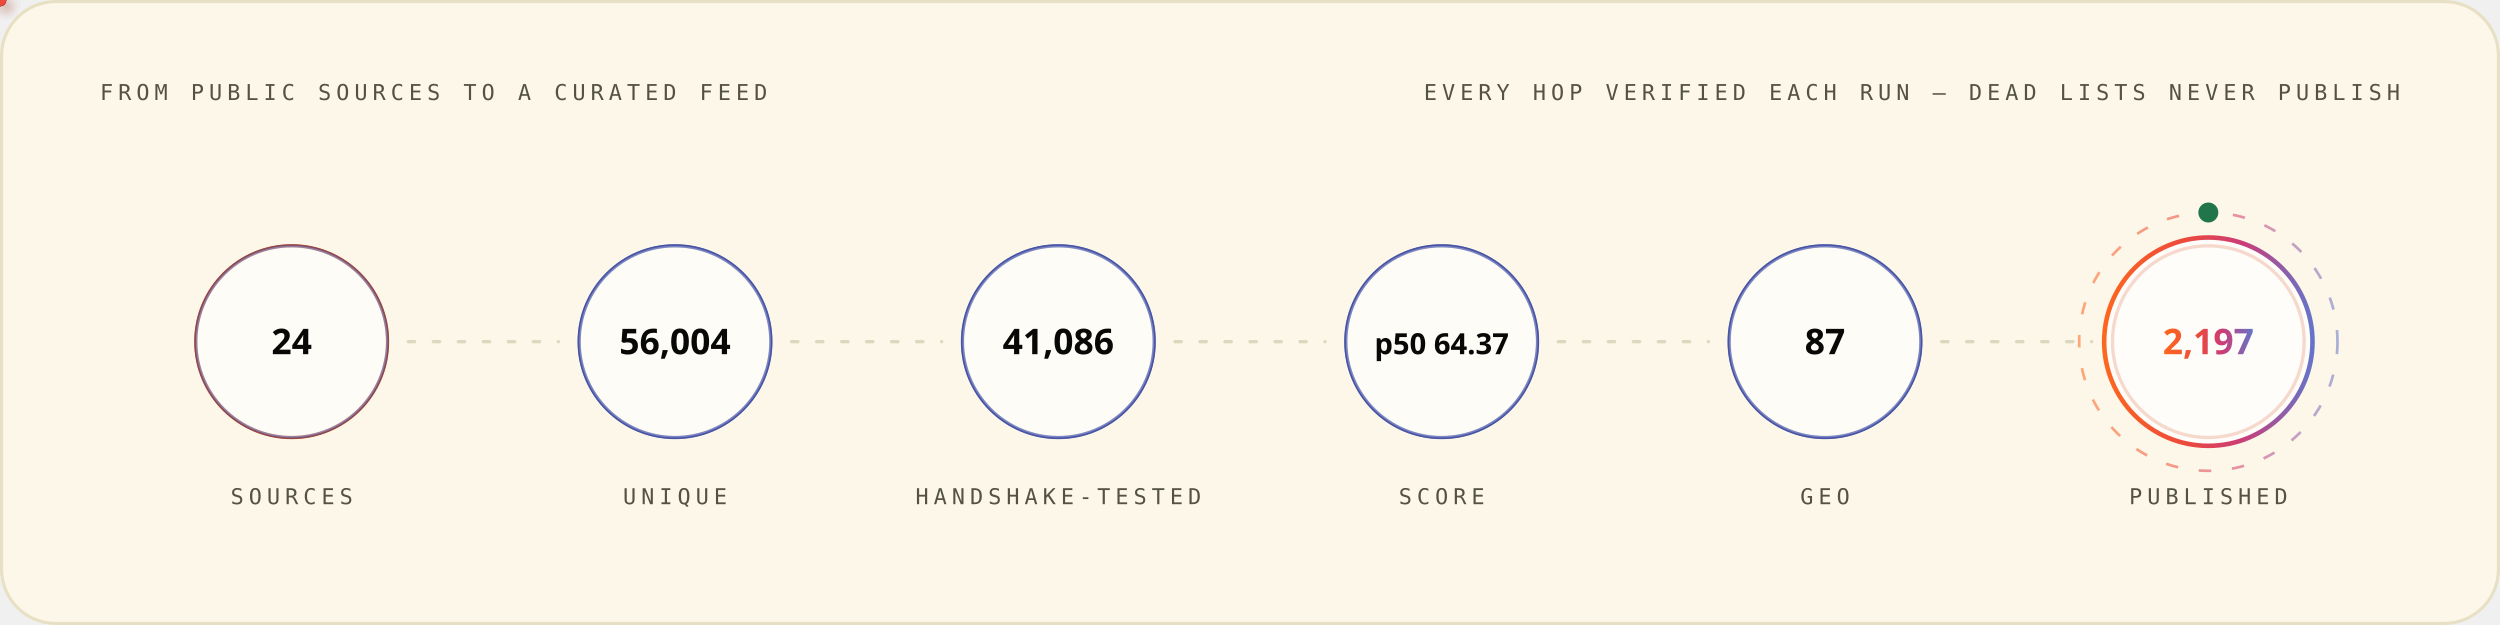
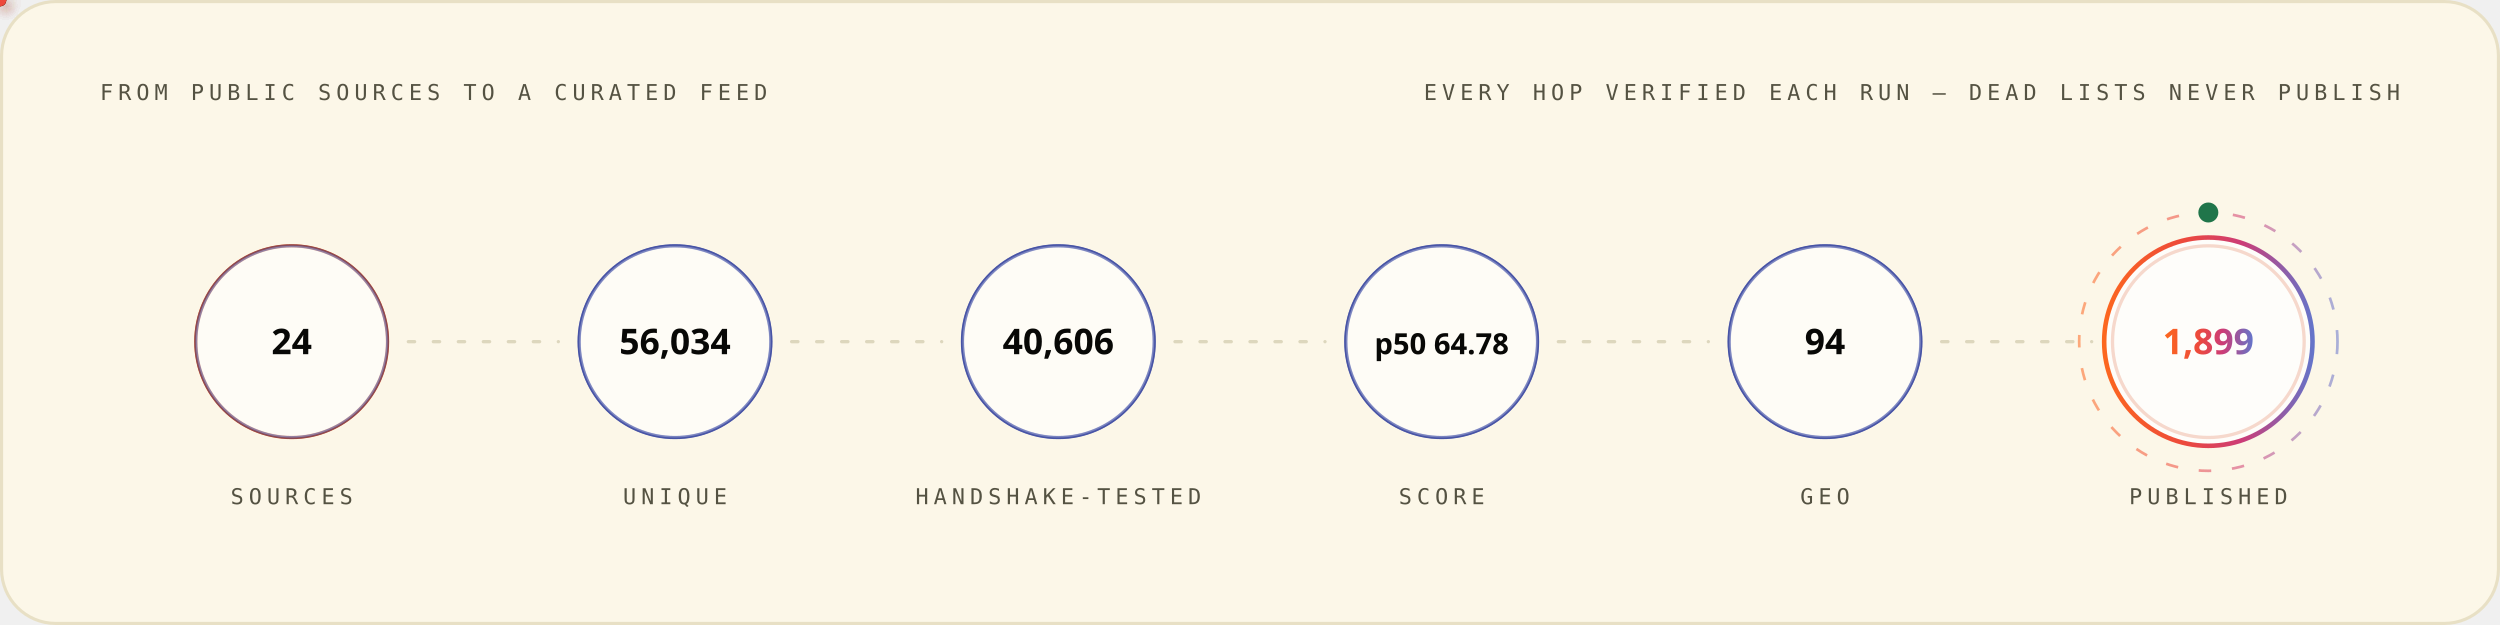
<svg xmlns="http://www.w3.org/2000/svg" width="1200" height="300" viewBox="0 0 1200 300" role="img" font-family="'Space Grotesk','Segoe UI',system-ui,-apple-system,sans-serif">
  <style>
.r{animation:rise .8s cubic-bezier(.2,.7,.2,1) both}
.d1{animation-delay:.08s}.d2{animation-delay:.16s}.d3{animation-delay:.24s}
.d4{animation-delay:.32s}.d5{animation-delay:.4s}.d6{animation-delay:.48s}
.d7{animation-delay:.56s}.d8{animation-delay:.64s}.d9{animation-delay:.74s}
.d10{animation-delay:.9s}.d11{animation-delay:1.05s}.d12{animation-delay:1.2s}
@keyframes rise{from{opacity:0;transform:translateY(12px)}to{opacity:1;transform:none}}
.gw{transform-box:fill-box;transform-origin:left center;animation:grow 1s cubic-bezier(.2,.7,.2,1) both}
@keyframes grow{from{transform:scaleX(0)}to{transform:scaleX(1)}}
.mh{animation:march 20s linear infinite}
@keyframes march{to{stroke-dashoffset:-400}}
.bt{transform-box:fill-box;transform-origin:center;animation:beat 2.8s ease-in-out infinite}
@keyframes beat{0%,84%,100%{transform:scale(1)}88%{transform:scale(1.05)}94%{transform:scale(1.01)}}
.pz{transform-box:fill-box;transform-origin:center;animation:ping 2.6s cubic-bezier(0,0,.2,1) infinite}
@keyframes ping{0%{transform:scale(.45);opacity:.85}75%,100%{transform:scale(2.5);opacity:0}}
.sp{animation:spin 12s linear infinite}
.sr{animation-duration:20s;animation-direction:reverse}
@keyframes spin{to{transform:rotate(360deg)}}
.sw{animation:sweep 7s cubic-bezier(.45,0,.25,1) infinite}
@keyframes sweep{0%,58%{transform:translateX(-660px) skewX(-16deg)}100%{transform:translateX(1380px) skewX(-16deg)}}
.dr{animation:drift 18s ease-in-out infinite alternate}
.da{animation-duration:26s;animation-delay:-9s}
.db{animation-duration:34s;animation-delay:-17s}
@keyframes drift{to{transform:translate(44px,-28px) scale(1.09)}}
.tk{animation:tw 3.4s ease-in-out infinite}
.ta{animation-delay:-1.1s}.tb{animation-delay:-2.3s}
@keyframes tw{0%,100%{opacity:.15}50%{opacity:1}}
.eq{transform-box:fill-box;transform-origin:center bottom;animation:eq 1.5s ease-in-out infinite}
.ea{animation-delay:-.38s}.eb{animation-delay:-.76s}.ec{animation-delay:-1.14s}
@keyframes eq{0%,100%{transform:scaleY(.3)}50%{transform:scaleY(1)}}
.cr{animation:caret 1.1s steps(2,jump-none) infinite}
@keyframes caret{50%{opacity:0}}
.dd{stroke-dasharray:100 100;animation:draw 1.15s cubic-bezier(.3,.6,.3,1) both}
@keyframes draw{from{stroke-dashoffset:100}to{stroke-dashoffset:0}}
.gq{animation:glowq 3.2s ease-in-out infinite}
@keyframes glowq{0%,100%{opacity:.35}50%{opacity:1}}
.wv{animation:wv 13s linear infinite}
.wb{animation-duration:19s;animation-direction:reverse}
.wc{animation-duration:27s}
@keyframes wv{to{transform:translateX(-170px)}}
@media (prefers-reduced-motion:reduce){*{animation:none!important}}
</style>
  <defs>
    <linearGradient id="bg-light" x1="0" y1="0" x2="1" y2="0">
      <stop offset="0" stop-color="#FC671F" />
      <stop offset="0.38" stop-color="#ED4A3B" />
      <stop offset="0.66" stop-color="#CC3C77" />
      <stop offset="1" stop-color="#6574C9" />
    </linearGradient>
  </defs>
  <rect x="0.75" y="0.75" width="1198.5" height="298.5" rx="26" fill="#FCF7E8" stroke="#E8E0C5" stroke-width="1.5" />
  <text x="48" y="48" font-size="10.5" font-weight="500" font-family="'IBM Plex Mono',ui-monospace,'SFMono-Regular',Menlo,Consolas,monospace" letter-spacing="2.4" fill="#545242">FROM PUBLIC SOURCES TO A CURATED FEED</text>
  <text x="1152" y="48" font-size="10.5" font-weight="500" font-family="'IBM Plex Mono',ui-monospace,'SFMono-Regular',Menlo,Consolas,monospace" letter-spacing="2.4" text-anchor="end" fill="#545242">EVERY HOP VERIFIED EACH RUN — DEAD LISTS NEVER PUBLISH</text>
  <circle cx="140.0" cy="164" r="46" fill="none" stroke="#D03D00" stroke-width="1.6" class="pz" style="animation-delay:0.0s" />
  <g class="r d2">
    <circle cx="140.0" cy="164" r="46" fill="#FFFFFF" fill-opacity="0.62" stroke="#4854A6" stroke-opacity="0.55" stroke-width="1.4" />
    <text x="140.0" y="170" font-size="17" font-weight="700" font-family="'Space Grotesk','Segoe UI',system-ui,-apple-system,sans-serif" text-anchor="middle" fill="#080806">24</text>
    <text x="140.0" y="242" font-size="10.5" font-weight="500" font-family="'IBM Plex Mono',ui-monospace,'SFMono-Regular',Menlo,Consolas,monospace" letter-spacing="2.4" text-anchor="middle" fill="#545242">SOURCES</text>
  </g>
  <line x1="196.0" y1="164" x2="268.0" y2="164" stroke="#D1C9AC" stroke-opacity="0.7" stroke-width="1.6" stroke-linecap="round" stroke-dasharray="3 9" class="mh" />
  <defs>
-     <filter id="pg339" x="-150%" y="-150%" width="400%" height="400%">
+     <filter id="pg3790" x="-150%" y="-150%" width="400%" height="400%">
      <feGaussianBlur stdDeviation="3.2" result="b" />
      <feMerge>
        <feMergeNode in="b" />
        <feMergeNode in="SourceGraphic" />
      </feMerge>
    </filter>
  </defs>
-   <circle r="3" fill="{'light': '#4854A6', 'dark': '#6574C9'}" filter="url(#pg339)">
+   <circle r="3" fill="{'light': '#4854A6', 'dark': '#6574C9'}" filter="url(#pg3790)">
    <animateMotion dur="1.7s" begin="0.3s" repeatCount="indefinite" path="M 196.0 164 H 268.0" />
    <animate attributeName="opacity" values="0;1;1;0" keyTimes="0;.08;.92;1" dur="1.7s" begin="0.3s" repeatCount="indefinite" />
  </circle>
  <circle cx="324.0" cy="164" r="46" fill="none" stroke="#4854A6" stroke-width="1.6" class="pz" style="animation-delay:0.35s" />
  <g class="r d3">
    <circle cx="324.0" cy="164" r="46" fill="#FFFFFF" fill-opacity="0.62" stroke="#4854A6" stroke-opacity="0.55" stroke-width="1.4" />
-     <text x="324.0" y="170" font-size="17" font-weight="700" font-family="'Space Grotesk','Segoe UI',system-ui,-apple-system,sans-serif" text-anchor="middle" fill="#080806">56,004</text>
+     <text x="324.0" y="170" font-size="17" font-weight="700" font-family="'Space Grotesk','Segoe UI',system-ui,-apple-system,sans-serif" text-anchor="middle" fill="#080806">56,034</text>
    <text x="324.0" y="242" font-size="10.5" font-weight="500" font-family="'IBM Plex Mono',ui-monospace,'SFMono-Regular',Menlo,Consolas,monospace" letter-spacing="2.4" text-anchor="middle" fill="#545242">UNIQUE</text>
  </g>
  <line x1="380.0" y1="164" x2="452.0" y2="164" stroke="#D1C9AC" stroke-opacity="0.7" stroke-width="1.6" stroke-linecap="round" stroke-dasharray="3 9" class="mh" />
  <defs>
-     <filter id="pg9826" x="-150%" y="-150%" width="400%" height="400%">
+     <filter id="pg2830" x="-150%" y="-150%" width="400%" height="400%">
      <feGaussianBlur stdDeviation="3.2" result="b" />
      <feMerge>
        <feMergeNode in="b" />
        <feMergeNode in="SourceGraphic" />
      </feMerge>
    </filter>
  </defs>
-   <circle r="3" fill="#ED4A3B" filter="url(#pg9826)">
+   <circle r="3" fill="#ED4A3B" filter="url(#pg2830)">
    <animateMotion dur="1.7s" begin="0.6s" repeatCount="indefinite" path="M 380.0 164 H 452.0" />
    <animate attributeName="opacity" values="0;1;1;0" keyTimes="0;.08;.92;1" dur="1.7s" begin="0.6s" repeatCount="indefinite" />
  </circle>
  <circle cx="508.0" cy="164" r="46" fill="none" stroke="#4854A6" stroke-width="1.6" class="pz" style="animation-delay:0.7s" />
  <g class="r d4">
    <circle cx="508.0" cy="164" r="46" fill="#FFFFFF" fill-opacity="0.62" stroke="#4854A6" stroke-opacity="0.55" stroke-width="1.4" />
-     <text x="508.0" y="170" font-size="17" font-weight="700" font-family="'Space Grotesk','Segoe UI',system-ui,-apple-system,sans-serif" text-anchor="middle" fill="#080806">41,086</text>
+     <text x="508.0" y="170" font-size="17" font-weight="700" font-family="'Space Grotesk','Segoe UI',system-ui,-apple-system,sans-serif" text-anchor="middle" fill="#080806">40,606</text>
    <text x="508.0" y="242" font-size="10.5" font-weight="500" font-family="'IBM Plex Mono',ui-monospace,'SFMono-Regular',Menlo,Consolas,monospace" letter-spacing="2.4" text-anchor="middle" fill="#545242">HANDSHAKE-TESTED</text>
  </g>
  <line x1="564.0" y1="164" x2="636.0" y2="164" stroke="#D1C9AC" stroke-opacity="0.7" stroke-width="1.6" stroke-linecap="round" stroke-dasharray="3 9" class="mh" />
  <defs>
-     <filter id="pg9826" x="-150%" y="-150%" width="400%" height="400%">
+     <filter id="pg3790" x="-150%" y="-150%" width="400%" height="400%">
      <feGaussianBlur stdDeviation="3.2" result="b" />
      <feMerge>
        <feMergeNode in="b" />
        <feMergeNode in="SourceGraphic" />
      </feMerge>
    </filter>
  </defs>
-   <circle r="3" fill="#FC671F" filter="url(#pg9826)">
+   <circle r="3" fill="#FC671F" filter="url(#pg3790)">
    <animateMotion dur="1.7s" begin="0.9s" repeatCount="indefinite" path="M 564.0 164 H 636.0" />
    <animate attributeName="opacity" values="0;1;1;0" keyTimes="0;.08;.92;1" dur="1.7s" begin="0.9s" repeatCount="indefinite" />
  </circle>
  <circle cx="692.0" cy="164" r="46" fill="none" stroke="#4854A6" stroke-width="1.6" class="pz" style="animation-delay:1.05s" />
  <g class="r d5">
    <circle cx="692.0" cy="164" r="46" fill="#FFFFFF" fill-opacity="0.62" stroke="#4854A6" stroke-opacity="0.55" stroke-width="1.4" />
-     <text x="692.0" y="170" font-size="14" font-weight="700" font-family="'Space Grotesk','Segoe UI',system-ui,-apple-system,sans-serif" text-anchor="middle" fill="#080806">p50 64.37</text>
+     <text x="692.0" y="170" font-size="14" font-weight="700" font-family="'Space Grotesk','Segoe UI',system-ui,-apple-system,sans-serif" text-anchor="middle" fill="#080806">p50 64.78</text>
    <text x="692.0" y="242" font-size="10.5" font-weight="500" font-family="'IBM Plex Mono',ui-monospace,'SFMono-Regular',Menlo,Consolas,monospace" letter-spacing="2.4" text-anchor="middle" fill="#545242">SCORE</text>
  </g>
  <line x1="748.0" y1="164" x2="820.0" y2="164" stroke="#D1C9AC" stroke-opacity="0.7" stroke-width="1.6" stroke-linecap="round" stroke-dasharray="3 9" class="mh" />
  <defs>
-     <filter id="pg9826" x="-150%" y="-150%" width="400%" height="400%">
+     <filter id="pg3790" x="-150%" y="-150%" width="400%" height="400%">
      <feGaussianBlur stdDeviation="3.2" result="b" />
      <feMerge>
        <feMergeNode in="b" />
        <feMergeNode in="SourceGraphic" />
      </feMerge>
    </filter>
  </defs>
-   <circle r="3" fill="{'light': '#4854A6', 'dark': '#6574C9'}" filter="url(#pg9826)">
+   <circle r="3" fill="{'light': '#4854A6', 'dark': '#6574C9'}" filter="url(#pg3790)">
    <animateMotion dur="1.7s" begin="1.2s" repeatCount="indefinite" path="M 748.0 164 H 820.0" />
    <animate attributeName="opacity" values="0;1;1;0" keyTimes="0;.08;.92;1" dur="1.7s" begin="1.2s" repeatCount="indefinite" />
  </circle>
  <circle cx="876.0" cy="164" r="46" fill="none" stroke="#4854A6" stroke-width="1.6" class="pz" style="animation-delay:1.4s" />
  <g class="r d6">
    <circle cx="876.0" cy="164" r="46" fill="#FFFFFF" fill-opacity="0.62" stroke="#4854A6" stroke-opacity="0.55" stroke-width="1.4" />
-     <text x="876.0" y="170" font-size="17" font-weight="700" font-family="'Space Grotesk','Segoe UI',system-ui,-apple-system,sans-serif" text-anchor="middle" fill="#080806">87</text>
+     <text x="876.0" y="170" font-size="17" font-weight="700" font-family="'Space Grotesk','Segoe UI',system-ui,-apple-system,sans-serif" text-anchor="middle" fill="#080806">94</text>
    <text x="876.0" y="242" font-size="10.5" font-weight="500" font-family="'IBM Plex Mono',ui-monospace,'SFMono-Regular',Menlo,Consolas,monospace" letter-spacing="2.4" text-anchor="middle" fill="#545242">GEO</text>
  </g>
  <line x1="932.0" y1="164" x2="1004.0" y2="164" stroke="#D1C9AC" stroke-opacity="0.7" stroke-width="1.6" stroke-linecap="round" stroke-dasharray="3 9" class="mh" />
  <defs>
-     <filter id="pg339" x="-150%" y="-150%" width="400%" height="400%">
+     <filter id="pg2830" x="-150%" y="-150%" width="400%" height="400%">
      <feGaussianBlur stdDeviation="3.2" result="b" />
      <feMerge>
        <feMergeNode in="b" />
        <feMergeNode in="SourceGraphic" />
      </feMerge>
    </filter>
  </defs>
-   <circle r="3" fill="#ED4A3B" filter="url(#pg339)">
+   <circle r="3" fill="#ED4A3B" filter="url(#pg2830)">
    <animateMotion dur="1.7s" begin="1.5s" repeatCount="indefinite" path="M 932.0 164 H 1004.0" />
    <animate attributeName="opacity" values="0;1;1;0" keyTimes="0;.08;.92;1" dur="1.7s" begin="1.5s" repeatCount="indefinite" />
  </circle>
  <circle cx="1060.0" cy="164" r="46" fill="none" stroke="#D03D00" stroke-width="1.6" class="pz" style="animation-delay:1.75s" />
  <g class="r d7">
    <circle cx="1060.0" cy="164" r="50" fill="#FFFFFF" fill-opacity="0.8" stroke="url(#bg-light)" stroke-opacity="1" stroke-width="2.2" />
-     <text x="1060.0" y="170" font-size="17" font-weight="700" font-family="'Space Grotesk','Segoe UI',system-ui,-apple-system,sans-serif" text-anchor="middle" fill="url(#bg-light)">2,197</text>
+     <text x="1060.0" y="170" font-size="17" font-weight="700" font-family="'Space Grotesk','Segoe UI',system-ui,-apple-system,sans-serif" text-anchor="middle" fill="url(#bg-light)">1,899</text>
    <text x="1060.0" y="242" font-size="10.5" font-weight="500" font-family="'IBM Plex Mono',ui-monospace,'SFMono-Regular',Menlo,Consolas,monospace" letter-spacing="2.4" text-anchor="middle" fill="#545242">PUBLISHED</text>
  </g>
  <circle cx="1060.0" cy="164" r="62" fill="none" stroke="url(#bg-light)" stroke-opacity=".55" stroke-width="1.3" stroke-dasharray="6 10" class="sp" style="transform-origin:1060.0px 164px" />
  <circle cx="1060.0" cy="102" r="4" fill="none" stroke="#20754A" stroke-width="1.6" class="pz" />
  <circle cx="1060.0" cy="102" r="4" fill="#20754A" />
</svg>
